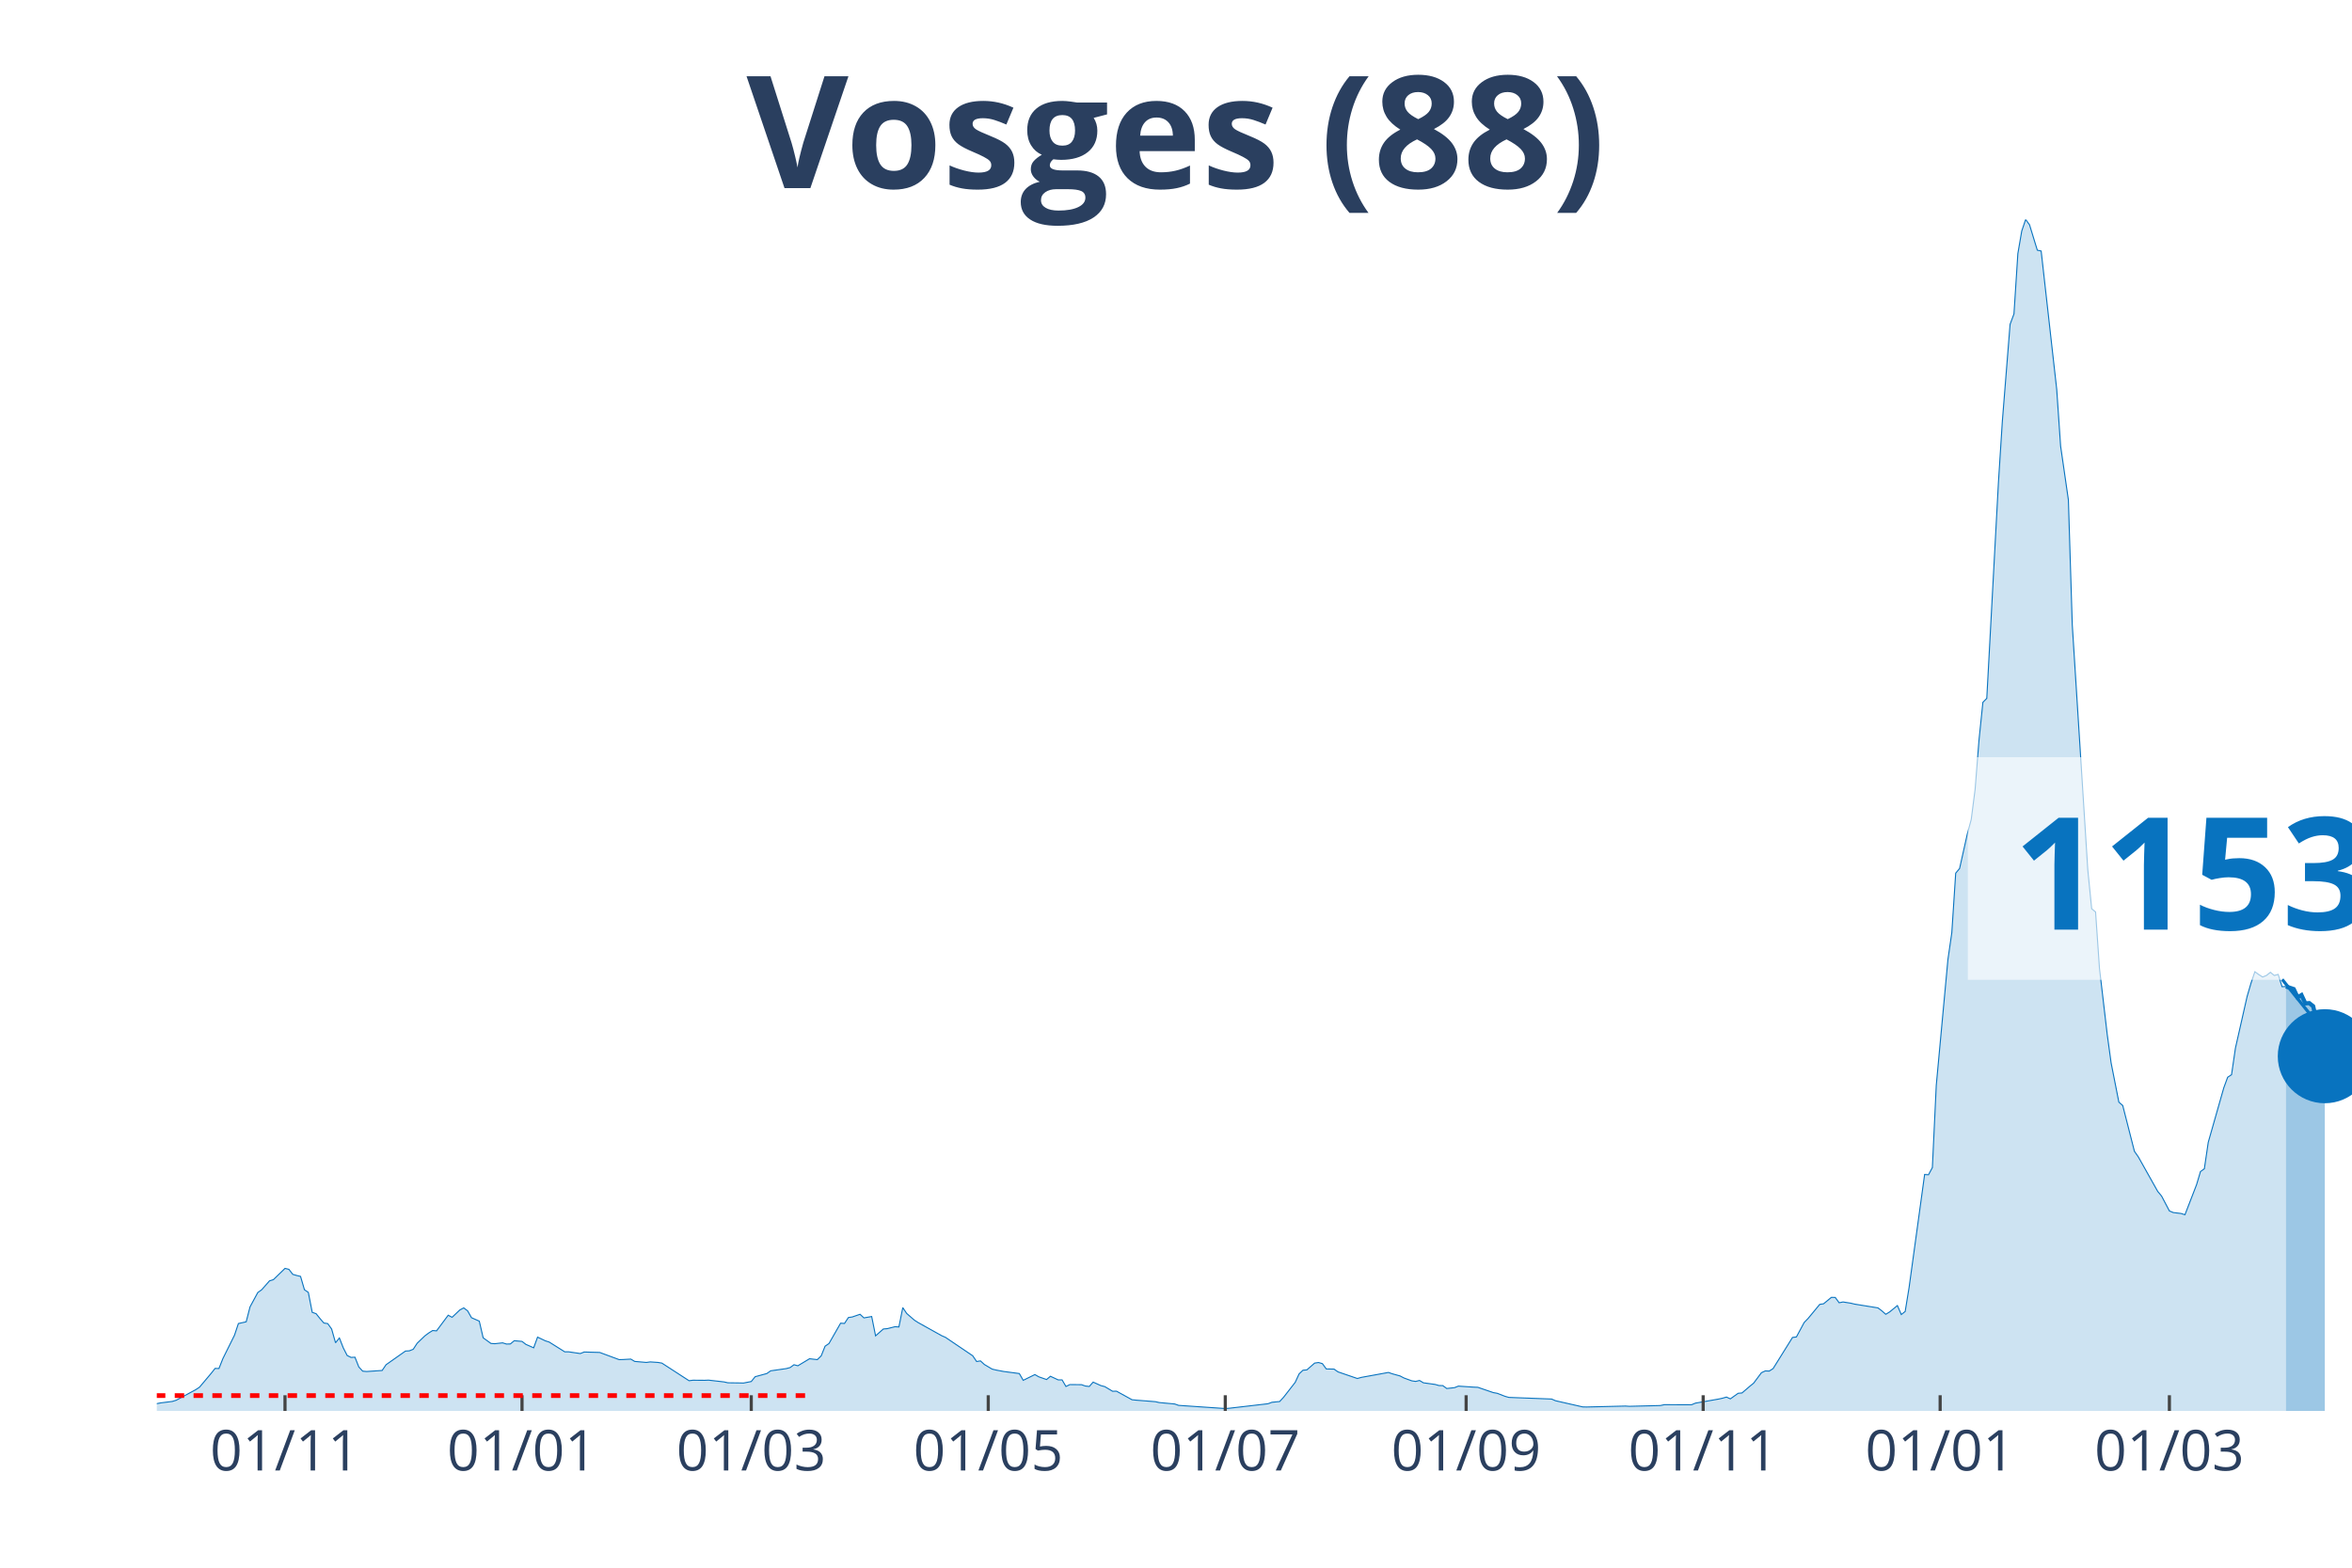
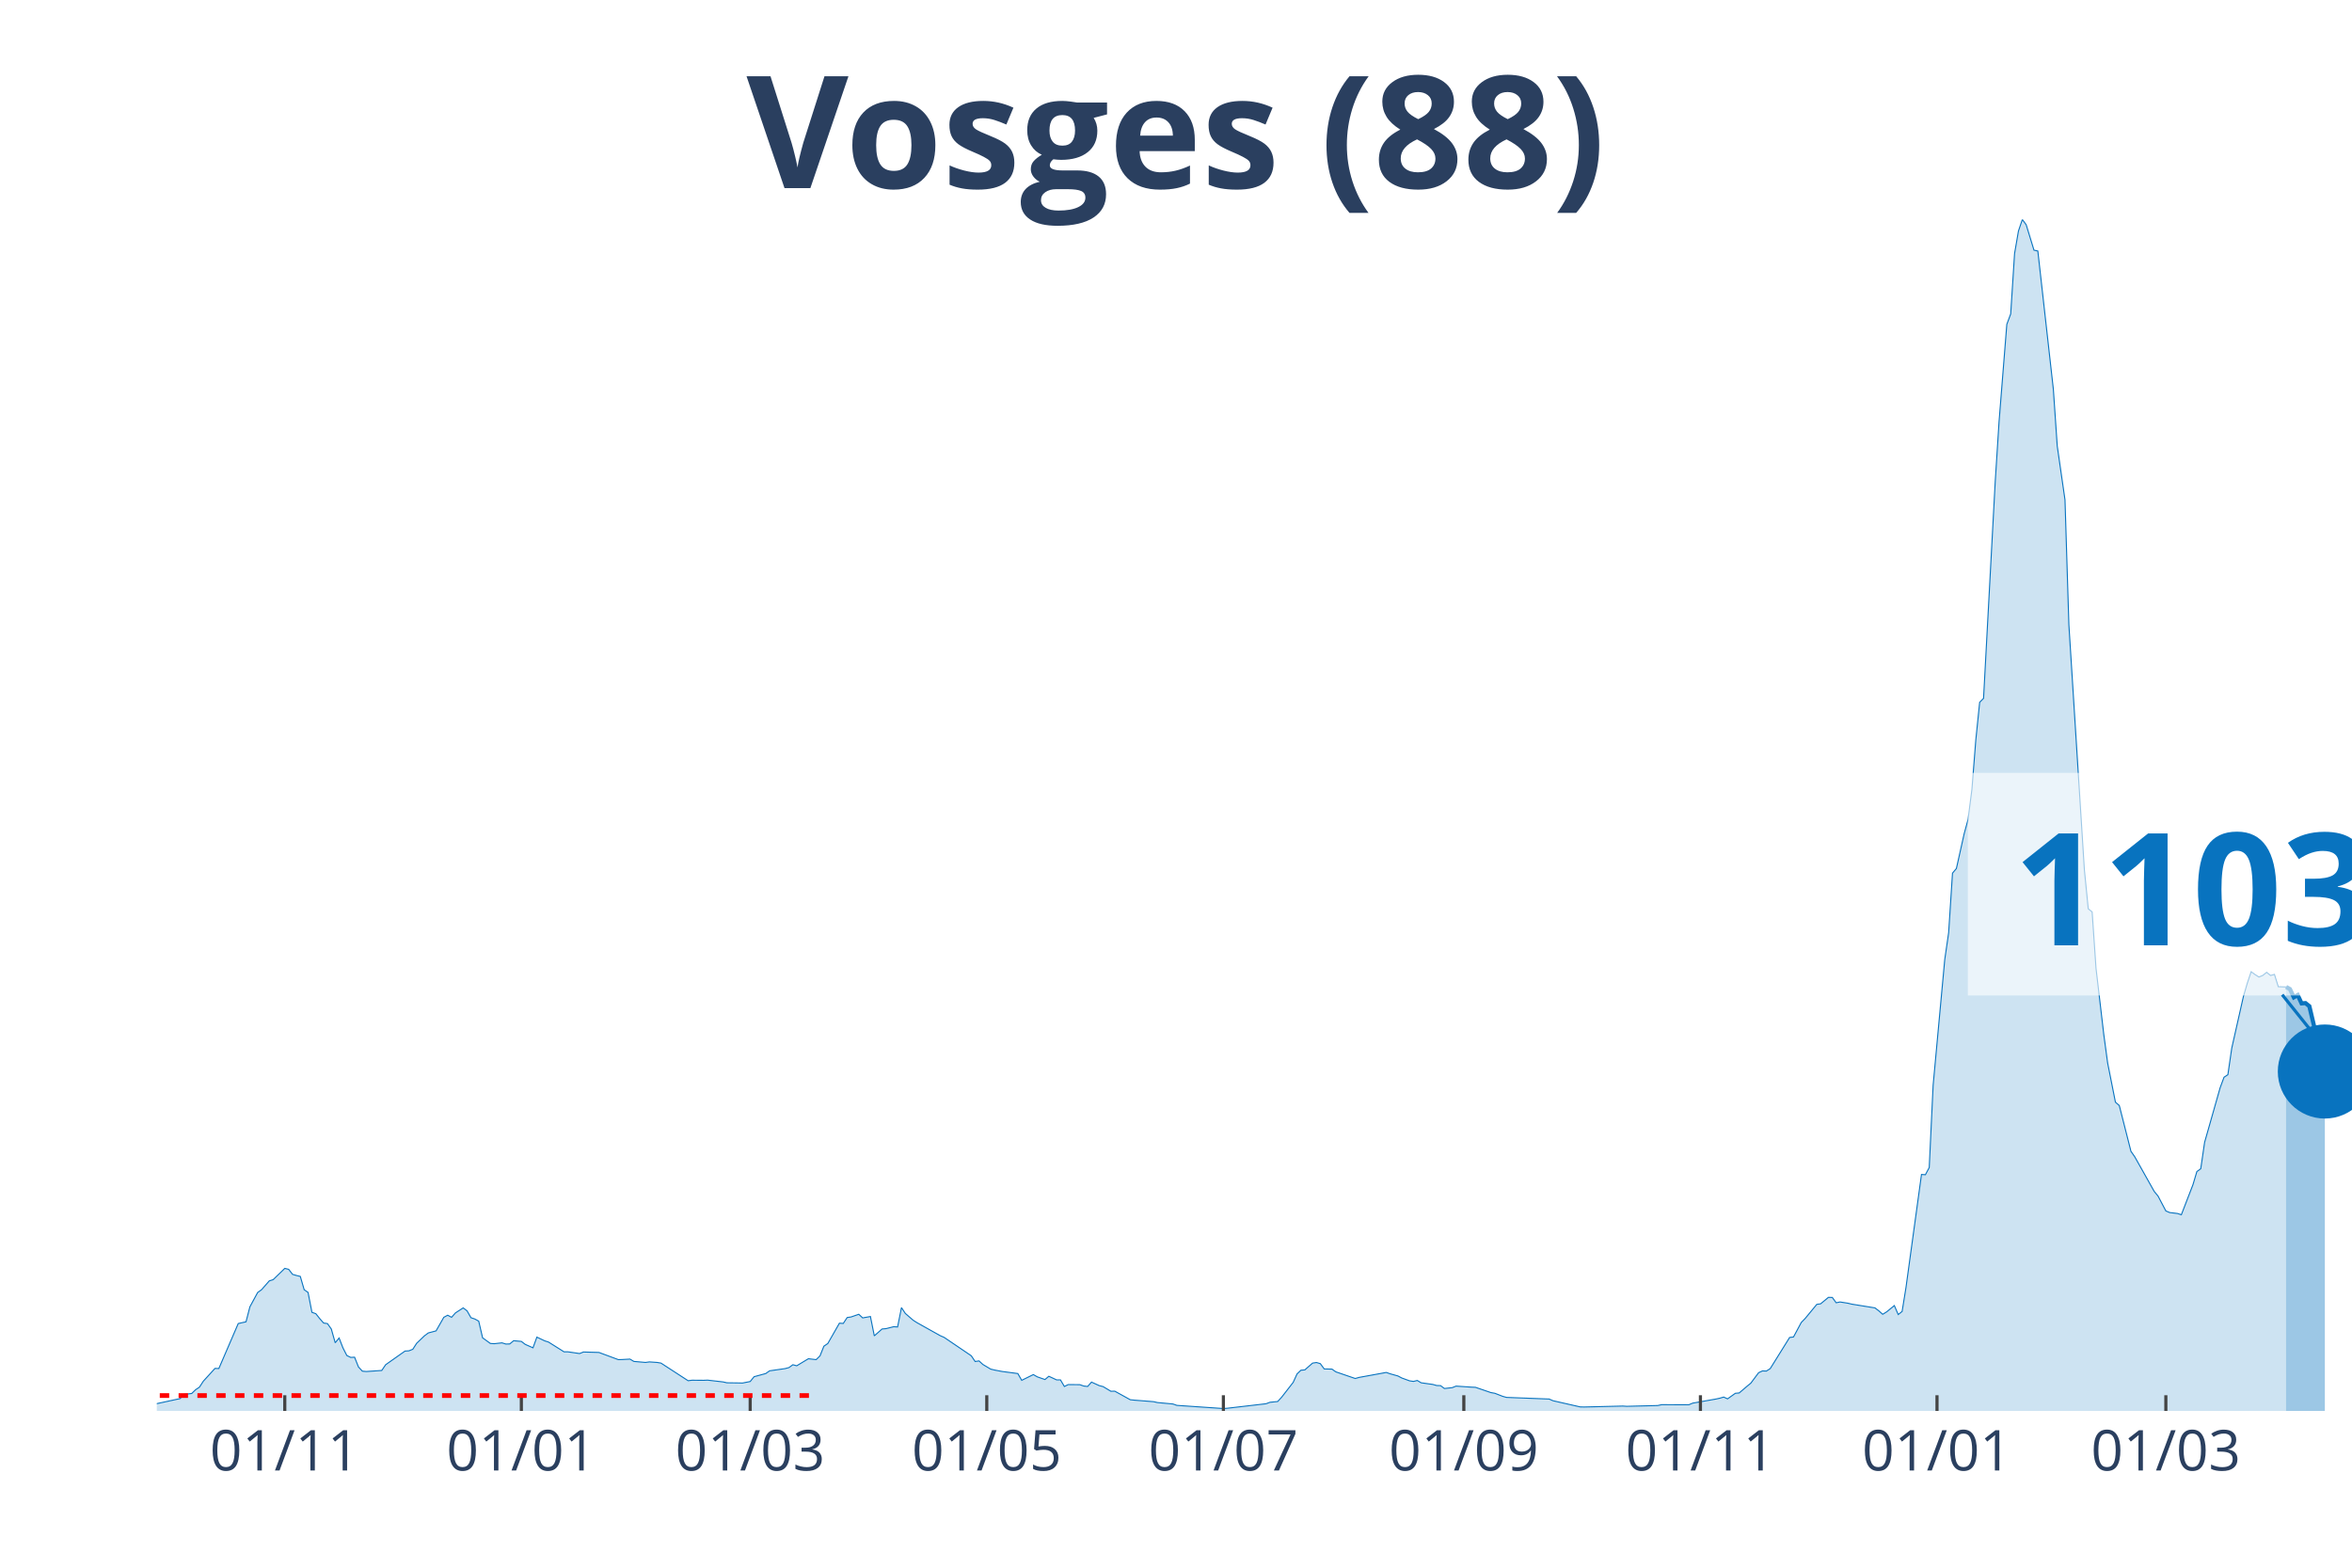
<svg xmlns="http://www.w3.org/2000/svg" class="main-svg" width="1125" height="750" style="" viewBox="0 0 750 500">
  <rect x="0" y="0" width="750" height="500" style="fill: rgb(0, 0, 0); fill-opacity: 0;" />
-   <defs id="defs-fd5625">
+   <defs id="defs-b2bda3">
    <g class="clips">
-       <clipPath id="clipfd5625xyplot" class="plotclip">
+       <clipPath id="clipb2bda3xyplot" class="plotclip">
        <rect width="700" height="380" />
      </clipPath>
-       <clipPath class="axesclip" id="clipfd5625x">
+       <clipPath class="axesclip" id="clipb2bda3x">
        <rect x="50" y="0" width="700" height="500" />
      </clipPath>
-       <clipPath class="axesclip" id="clipfd5625y">
+       <clipPath class="axesclip" id="clipb2bda3y">
        <rect x="0" y="70" width="750" height="380" />
      </clipPath>
-       <clipPath class="axesclip" id="clipfd5625xy">
+       <clipPath class="axesclip" id="clipb2bda3xy">
        <rect x="50" y="70" width="700" height="380" />
      </clipPath>
    </g>
    <g class="gradients" />
  </defs>
  <g class="bglayer">
    <rect class="bg" x="50" y="70" width="700" height="380" style="fill: rgb(0, 0, 0); fill-opacity: 0; stroke-width: 0;" />
  </g>
  <g class="layer-below">
    <g class="imagelayer" />
    <g class="shapelayer" />
  </g>
  <g class="cartesianlayer">
    <g class="subplot xy">
      <g class="layer-subplot">
        <g class="shapelayer" />
        <g class="imagelayer" />
      </g>
      <g class="gridlayer">
        <g class="x">
-           <path class="xgrid crisp" transform="translate(90.88,0)" d="M0,70v380" style="stroke: rgb(255, 255, 255); stroke-opacity: 1; stroke-width: 1px;" />
-           <path class="xgrid crisp" transform="translate(166.46,0)" d="M0,70v380" style="stroke: rgb(255, 255, 255); stroke-opacity: 1; stroke-width: 1px;" />
-           <path class="xgrid crisp" transform="translate(239.56,0)" d="M0,70v380" style="stroke: rgb(255, 255, 255); stroke-opacity: 1; stroke-width: 1px;" />
-           <path class="xgrid crisp" transform="translate(315.13,0)" d="M0,70v380" style="stroke: rgb(255, 255, 255); stroke-opacity: 1; stroke-width: 1px;" />
-           <path class="xgrid crisp" transform="translate(390.71,0)" d="M0,70v380" style="stroke: rgb(255, 255, 255); stroke-opacity: 1; stroke-width: 1px;" />
-           <path class="xgrid crisp" transform="translate(467.52,0)" d="M0,70v380" style="stroke: rgb(255, 255, 255); stroke-opacity: 1; stroke-width: 1px;" />
-           <path class="xgrid crisp" transform="translate(543.1,0)" d="M0,70v380" style="stroke: rgb(255, 255, 255); stroke-opacity: 1; stroke-width: 1px;" />
-           <path class="xgrid crisp" transform="translate(618.67,0)" d="M0,70v380" style="stroke: rgb(255, 255, 255); stroke-opacity: 1; stroke-width: 1px;" />
-           <path class="xgrid crisp" transform="translate(691.77,0)" d="M0,70v380" style="stroke: rgb(255, 255, 255); stroke-opacity: 1; stroke-width: 1px;" />
+           <path class="xgrid crisp" transform="translate(90.81,0)" d="M0,70v380" style="stroke: rgb(255, 255, 255); stroke-opacity: 1; stroke-width: 1px;" />
+           <path class="xgrid crisp" transform="translate(166.25,0)" d="M0,70v380" style="stroke: rgb(255, 255, 255); stroke-opacity: 1; stroke-width: 1px;" />
+           <path class="xgrid crisp" transform="translate(239.22,0)" d="M0,70v380" style="stroke: rgb(255, 255, 255); stroke-opacity: 1; stroke-width: 1px;" />
+           <path class="xgrid crisp" transform="translate(314.66,0)" d="M0,70v380" style="stroke: rgb(255, 255, 255); stroke-opacity: 1; stroke-width: 1px;" />
+           <path class="xgrid crisp" transform="translate(390.11,0)" d="M0,70v380" style="stroke: rgb(255, 255, 255); stroke-opacity: 1; stroke-width: 1px;" />
+           <path class="xgrid crisp" transform="translate(466.78,0)" d="M0,70v380" style="stroke: rgb(255, 255, 255); stroke-opacity: 1; stroke-width: 1px;" />
+           <path class="xgrid crisp" transform="translate(542.23,0)" d="M0,70v380" style="stroke: rgb(255, 255, 255); stroke-opacity: 1; stroke-width: 1px;" />
+           <path class="xgrid crisp" transform="translate(617.67,0)" d="M0,70v380" style="stroke: rgb(255, 255, 255); stroke-opacity: 1; stroke-width: 1px;" />
+           <path class="xgrid crisp" transform="translate(690.64,0)" d="M0,70v380" style="stroke: rgb(255, 255, 255); stroke-opacity: 1; stroke-width: 1px;" />
        </g>
        <g class="y" />
      </g>
      <g class="zerolinelayer" />
      <path class="xlines-below" />
      <path class="ylines-below" />
      <g class="overlines-below" />
      <g class="xaxislayer-below" />
      <g class="yaxislayer-below" />
      <g class="overaxes-below" />
-       <g class="plot" transform="translate(50, 70)" clip-path="url('#clipfd5625xyplot')">
+       <g class="plot" transform="translate(50, 70)" clip-path="url('#clipb2bda3xyplot')">
        <g class="scatterlayer mlayer">
-           <g class="trace scatter tracee50f9f" style="stroke-miterlimit: 2;">
+           <g class="trace scatter trace150be4" style="stroke-miterlimit: 2;">
            <g class="fills">
              <g>
-                 <path class="js-fill" d="M678.94,380L-168.5,380L-168.5,379.26L-133.81,379.65L-132.57,379.62L-99.12,379.24L-97.88,378.88L-92.92,377.95L-91.68,378.04L-86.73,378.69L-85.49,378.83L-49.56,378.88L-48.32,378.83L-18.58,377.98L-17.35,378.04L0,377.68L1.24,377.44L4.96,376.97L6.19,376.59L12.39,373.24L13.63,372.42L17.35,368L18.58,366.45L19.82,366.47L21.06,363.34L24.78,355.84L26.02,352.13L28.5,351.58L29.73,346.81L32.21,342.23L33.45,341.35L35.93,338.52L37.17,338.14L40.88,334.54L42.12,334.84L43.36,336.44L44.6,336.8L45.84,337.1L47.08,341.35L48.32,342.2L49.56,348.55L50.8,348.99L52.04,350.54L53.27,351.96L54.51,352.15L55.75,353.87L56.99,358.26L58.23,356.74L59.47,359.9L60.71,362.33L61.95,362.93L63.19,362.87L64.42,365.98L65.66,367.32L66.9,367.43L71.86,367.1L73.1,365.27L79.29,360.91L80.53,360.83L81.77,360.34L83.01,358.43L85.49,356.05L86.73,355.13L87.96,354.36L89.2,354.47L92.92,349.48L94.16,350.14L96.64,347.79L97.88,347.14L99.12,348.09L100.35,350.27L102.83,351.36L104.07,356.68L106.55,358.48L107.79,358.56L110.27,358.29L111.5,358.67L112.74,358.64L113.98,357.61L116.46,357.83L117.7,358.78L120.18,359.87L121.42,356.46L123.89,357.64L125.13,358.04L130.09,361.15L131.33,361.15L135.04,361.7L136.28,361.21L141.24,361.35L142.48,361.81L147.43,363.64L148.67,363.61L151.15,363.47L152.39,364.21L156.11,364.54L157.35,364.37L159.82,364.54L161.06,364.75L169.73,370.37L170.97,370.21L174.69,370.24L175.93,370.18L180.88,370.75L182.12,371.03L185.84,371.08L187.08,371.11L189.56,370.62L190.8,369.09L194.51,368.08L195.75,367.21L200.71,366.5L201.95,366.17L203.19,365.27L204.42,365.6L208.14,363.36L209.38,363.5L210.62,363.64L211.86,362.44L213.1,359.35L214.34,358.51L218.05,352.02L219.29,352.1L220.53,350.22L221.77,350.03L224.25,349.18L225.49,350.33L227.96,349.89L229.2,356.05L231.68,353.87L232.92,353.76L235.4,353.14L236.64,353.22L237.88,347.05L239.12,348.91L241.59,351.06L242.83,351.85L250.27,356L251.5,356.54L260.18,362.41L261.42,364.24L262.65,364.05L263.89,365.19L266.37,366.66L267.61,366.96L270.09,367.43L271.33,367.59L275.04,368.08L276.28,370.24L280,368.41L281.24,369.12L283.72,369.99L284.96,368.95L287.43,370.1L288.67,370.1L289.91,372.2L291.15,371.6L294.87,371.63L296.11,372.06L297.35,372.2L298.58,370.81L301.06,371.93L302.3,372.25L304.78,373.73L306.02,373.7L310.97,376.43L312.21,376.56L318.41,377.05L319.65,377.33L324.6,377.79L325.84,378.23L340.71,379.24L341.95,379.15L354.34,377.71L355.58,377.25L358.05,377L359.29,375.66L363.01,370.89L364.25,368.19L365.49,367.02L366.73,366.91L369.2,364.75L370.44,364.56L371.68,364.92L372.92,366.61L375.4,366.66L376.64,367.54L382.83,369.66L384.07,369.31L392.74,367.73L393.98,368.16L396.46,368.85L397.7,369.5L400.18,370.4L401.42,370.59L402.65,370.29L403.89,371.03L407.61,371.55L408.85,371.9L410.09,371.93L411.33,372.85L413.81,372.58L415.04,372.09L420,372.42L421.24,372.47L426.19,374.16L427.43,374.38L429.91,375.34L431.15,375.69L444.78,376.21L446.02,376.75L454.69,378.72L455.93,378.75L468.32,378.45L469.56,378.53L479.47,378.28L480.71,378.01L489.38,378.04L490.62,377.52L498.05,376.21L499.29,375.94L500.53,375.58L501.77,376.15L504.25,374.38L505.49,374.27L507.96,372.15L509.2,371.14L511.68,367.81L512.92,367.24L514.16,367.29L515.4,366.5L521.59,356.57L522.83,356.41L525.31,351.8L526.55,350.52L530.27,346.02L531.5,345.83L533.98,343.78L535.22,343.81L536.46,345.5L537.7,345.25L540.18,345.64L541.42,345.94L548.85,347.14L550.09,348.09L551.33,349.18L552.57,348.42L555.04,346.4L556.28,349.26L557.52,348.28L558.76,340.67L563.72,304.59L564.96,304.67L566.19,302.38L567.43,276.17L571.15,236.02L572.39,227.46L573.63,208.48L574.87,207L577.35,195.9L578.58,191.38L579.82,181.75L581.06,166.01L582.3,153.99L583.54,152.73L587.26,83.81L588.5,64.42L590.97,33.44L592.21,30.11L593.45,10.88L594.69,3.68L595.93,0L597.17,1.69L599.65,9.79L600.88,10.06L605.84,54.16L607.08,72.25L609.56,89.43L610.8,129.28L615.75,207.39L616.99,219.85L618.23,220.86L619.47,238.81L621.95,259.94L623.19,269.02L625.66,281.52L626.9,282.61L630.62,297.2L631.86,298.97L638.05,309.99L639.29,311.49L641.77,316.21L643.01,316.73L645.49,317.03L646.73,317.43L650.44,307.83L651.68,303.66L652.92,302.76L654.16,294.33L659.12,276.93L660.35,273.58L661.59,272.76L662.83,264.28L666.55,247.83L667.79,243.58L669.03,239.92L670.27,240.82L671.5,241.61L672.74,241.1L673.98,240.11L675.22,241.12L676.46,240.77L677.7,244.7L678.94,244.64" style="fill: rgb(8, 115, 191); fill-opacity: 0.2; stroke-width: 0;" />
+                 <path class="js-fill" d="M678.98,380L-168.2,380L-168.2,379.26L-133.57,379.65L-132.33,379.62L-98.94,379.24L-97.7,378.88L-92.76,377.95L-91.52,378.04L-86.57,378.69L-85.34,378.83L-49.47,378.88L-48.23,378.83L-18.55,377.98L-17.31,378.04L-1.24,377.85L0,377.68L7.42,376.07L8.66,374.74L11.13,374.44L12.37,373.24L13.6,372.42L14.84,370.51L18.55,366.45L19.79,366.47L25.97,352.13L27.21,351.85L28.45,351.58L29.68,346.81L32.16,342.23L33.39,341.35L35.87,338.52L37.1,338.14L40.81,334.54L42.05,334.84L43.29,336.44L44.52,336.8L45.76,337.1L47,341.35L48.23,342.2L49.47,348.55L50.71,348.99L51.94,350.54L53.18,351.96L54.42,352.15L55.65,353.87L56.89,358.26L58.13,356.74L59.36,359.9L60.6,362.33L61.84,362.93L63.07,362.87L64.31,365.98L65.55,367.32L66.78,367.43L71.73,367.1L72.97,365.27L79.15,360.91L80.39,360.83L81.63,360.34L82.86,358.43L85.34,356.05L86.57,355.13L89.05,354.47L90.28,352.32L91.52,350.14L92.76,349.48L93.99,350.14L95.23,348.74L97.7,347.14L98.94,348.09L100.18,350.27L101.41,350.68L102.65,351.36L103.89,356.68L106.36,358.48L107.6,358.56L110.07,358.29L111.31,358.67L112.54,358.64L113.78,357.61L116.25,357.83L117.49,358.78L119.96,359.87L121.2,356.46L123.67,357.64L124.91,358.04L129.86,361.15L131.1,361.15L134.81,361.7L136.04,361.21L140.99,361.35L142.23,361.81L147.17,363.64L148.41,363.61L150.88,363.47L152.12,364.21L155.83,364.54L157.07,364.37L159.54,364.54L160.78,364.75L169.43,370.37L170.67,370.21L174.38,370.24L175.62,370.18L180.57,370.75L181.8,371.03L185.51,371.08L186.75,371.11L189.22,370.62L190.46,369.09L194.17,368.08L195.41,367.21L200.35,366.5L201.59,366.17L202.83,365.27L204.06,365.6L207.77,363.36L209.01,363.5L210.25,363.64L211.48,362.44L212.72,359.35L213.96,358.51L217.67,352.02L218.9,352.1L220.14,350.22L221.38,350.03L223.85,349.18L225.09,350.33L227.56,349.89L228.8,356.05L231.27,353.87L232.51,353.76L234.98,353.14L236.22,353.22L237.46,347.05L238.69,348.91L241.17,351.06L242.4,351.85L249.82,356L251.06,356.54L259.72,362.41L260.95,364.24L262.19,364.05L263.43,365.19L265.9,366.66L267.14,366.96L269.61,367.43L270.85,367.59L274.56,368.08L275.8,370.24L279.51,368.41L280.74,369.12L283.22,369.99L284.45,368.95L286.93,370.1L288.16,370.1L289.4,372.2L290.64,371.6L294.35,371.63L295.58,372.06L296.82,372.2L298.06,370.81L300.53,371.93L301.77,372.25L304.24,373.73L305.48,373.7L310.42,376.43L311.66,376.56L317.84,377.05L319.08,377.33L324.03,377.79L325.27,378.23L340.11,379.24L341.34,379.15L353.71,377.71L354.95,377.25L357.42,377L358.66,375.66L362.37,370.89L363.6,368.19L364.84,367.02L366.08,366.91L368.55,364.75L369.79,364.56L371.02,364.92L372.26,366.61L374.73,366.66L375.97,367.54L382.16,369.66L383.39,369.31L392.05,367.73L393.29,368.16L395.76,368.85L397,369.5L399.47,370.4L400.71,370.59L401.94,370.29L403.18,371.03L406.89,371.55L408.13,371.9L409.36,371.93L410.6,372.85L413.07,372.58L414.31,372.09L419.26,372.42L420.49,372.47L425.44,374.16L426.68,374.38L429.15,375.34L430.39,375.69L443.99,376.21L445.23,376.75L453.89,378.72L455.12,378.75L467.49,378.45L468.73,378.53L478.62,378.28L479.86,378.01L488.52,378.04L489.75,377.52L497.17,376.21L498.41,375.94L499.65,375.58L500.88,376.15L503.36,374.38L504.59,374.27L507.07,372.15L508.3,371.14L510.78,367.81L512.01,367.24L513.25,367.29L514.49,366.5L520.67,356.57L521.91,356.41L524.38,351.8L525.62,350.52L529.33,346.02L530.57,345.83L533.04,343.78L534.28,343.81L535.51,345.5L536.75,345.25L539.22,345.64L540.46,345.94L547.88,347.14L549.12,348.09L550.35,349.18L551.59,348.42L554.06,346.4L555.3,349.26L556.54,348.28L557.77,340.67L562.72,304.59L563.96,304.67L565.19,302.38L566.43,276.17L570.14,236.02L571.38,227.46L572.61,208.48L573.85,207L576.33,195.9L577.56,191.38L578.8,181.75L580.04,166.01L581.27,153.99L582.51,152.73L586.22,83.81L587.46,64.42L589.93,33.44L591.17,30.11L592.4,10.88L593.64,3.68L594.88,0L596.11,1.69L598.59,9.79L599.82,10.06L604.77,54.16L606.01,72.25L608.48,89.43L609.72,129.28L614.66,207.39L615.9,219.85L617.14,220.86L618.37,238.81L620.85,259.94L622.08,269.02L624.56,281.52L625.8,282.61L629.51,297.2L630.74,298.97L636.93,309.99L638.16,311.49L640.64,316.21L641.87,316.73L644.35,317.03L645.58,317.43L649.29,307.83L650.53,303.66L651.77,302.76L653,294.33L657.95,276.93L659.19,273.58L660.42,272.76L661.66,264.28L665.37,247.83L666.61,243.58L667.84,239.92L669.08,240.82L670.32,241.61L671.55,241.1L672.79,240.11L674.03,241.12L675.27,240.77L676.5,244.7L678.98,244.78" style="fill: rgb(8, 115, 191); fill-opacity: 0.2; stroke-width: 0;" />
              </g>
            </g>
            <g class="errorbars" />
            <g class="lines">
-               <path class="js-line" d="M-168.5,379.26L-133.81,379.65L-132.57,379.62L-99.12,379.24L-97.88,378.88L-92.92,377.95L-91.68,378.04L-86.73,378.69L-85.49,378.83L-49.56,378.88L-48.32,378.83L-18.58,377.98L-17.35,378.04L0,377.68L1.24,377.44L4.96,376.97L6.19,376.59L12.39,373.24L13.63,372.42L17.35,368L18.58,366.45L19.82,366.47L21.06,363.34L24.78,355.84L26.02,352.13L28.5,351.58L29.73,346.81L32.21,342.23L33.45,341.35L35.93,338.52L37.17,338.14L40.88,334.54L42.12,334.84L43.36,336.44L44.6,336.8L45.84,337.1L47.08,341.35L48.32,342.2L49.56,348.55L50.8,348.99L52.04,350.54L53.27,351.96L54.51,352.15L55.75,353.87L56.99,358.26L58.23,356.74L59.47,359.9L60.71,362.33L61.95,362.93L63.19,362.87L64.42,365.98L65.66,367.32L66.9,367.43L71.86,367.1L73.1,365.27L79.29,360.91L80.53,360.83L81.77,360.34L83.01,358.43L85.49,356.05L86.73,355.13L87.96,354.36L89.2,354.47L92.92,349.48L94.16,350.14L96.64,347.79L97.88,347.14L99.12,348.09L100.35,350.27L102.83,351.36L104.07,356.68L106.55,358.48L107.79,358.56L110.27,358.29L111.5,358.67L112.74,358.64L113.98,357.61L116.46,357.83L117.7,358.78L120.18,359.87L121.42,356.46L123.89,357.64L125.13,358.04L130.09,361.15L131.33,361.15L135.04,361.7L136.28,361.21L141.24,361.35L142.48,361.81L147.43,363.64L148.67,363.61L151.15,363.47L152.39,364.21L156.11,364.54L157.35,364.37L159.82,364.54L161.06,364.75L169.73,370.37L170.97,370.21L174.69,370.24L175.93,370.18L180.88,370.75L182.12,371.03L185.84,371.08L187.08,371.11L189.56,370.62L190.8,369.09L194.51,368.08L195.75,367.21L200.71,366.5L201.95,366.17L203.19,365.27L204.42,365.6L208.14,363.36L209.38,363.5L210.62,363.64L211.86,362.44L213.1,359.35L214.34,358.51L218.05,352.02L219.29,352.1L220.53,350.22L221.77,350.03L224.25,349.18L225.49,350.33L227.96,349.89L229.2,356.05L231.68,353.87L232.92,353.76L235.4,353.14L236.64,353.22L237.88,347.05L239.12,348.91L241.59,351.06L242.83,351.85L250.27,356L251.5,356.54L260.18,362.41L261.42,364.24L262.65,364.05L263.89,365.19L266.37,366.66L267.61,366.96L270.09,367.43L271.33,367.59L275.04,368.08L276.28,370.24L280,368.41L281.24,369.12L283.72,369.99L284.96,368.95L287.43,370.1L288.67,370.1L289.91,372.2L291.15,371.6L294.87,371.63L296.11,372.06L297.35,372.2L298.58,370.81L301.06,371.93L302.3,372.25L304.78,373.73L306.02,373.7L310.97,376.43L312.21,376.56L318.41,377.05L319.65,377.33L324.6,377.79L325.84,378.23L340.71,379.24L341.95,379.15L354.34,377.71L355.58,377.25L358.05,377L359.29,375.66L363.01,370.89L364.25,368.19L365.49,367.02L366.73,366.91L369.2,364.75L370.44,364.56L371.68,364.92L372.92,366.61L375.4,366.66L376.64,367.54L382.83,369.66L384.07,369.31L392.74,367.73L393.98,368.16L396.46,368.85L397.7,369.5L400.18,370.4L401.42,370.59L402.65,370.29L403.89,371.03L407.61,371.55L408.85,371.9L410.09,371.93L411.33,372.85L413.81,372.58L415.04,372.09L420,372.42L421.24,372.47L426.19,374.16L427.43,374.38L429.91,375.34L431.15,375.69L444.78,376.21L446.02,376.75L454.69,378.72L455.93,378.75L468.32,378.45L469.56,378.53L479.47,378.28L480.71,378.01L489.38,378.04L490.62,377.52L498.05,376.21L499.29,375.94L500.53,375.58L501.77,376.15L504.25,374.38L505.49,374.27L507.96,372.15L509.2,371.14L511.68,367.81L512.92,367.24L514.16,367.29L515.4,366.5L521.59,356.57L522.83,356.41L525.31,351.8L526.55,350.52L530.27,346.02L531.5,345.83L533.98,343.78L535.22,343.81L536.46,345.5L537.7,345.25L540.18,345.64L541.42,345.94L548.85,347.14L550.09,348.09L551.33,349.18L552.57,348.42L555.04,346.4L556.28,349.26L557.52,348.28L558.76,340.67L563.72,304.59L564.96,304.67L566.19,302.38L567.43,276.17L571.15,236.02L572.39,227.46L573.63,208.48L574.87,207L577.35,195.9L578.58,191.38L579.82,181.75L581.06,166.01L582.3,153.99L583.54,152.73L587.26,83.81L588.5,64.42L590.97,33.44L592.21,30.11L593.45,10.88L594.69,3.68L595.93,0L597.17,1.69L599.65,9.79L600.88,10.06L605.84,54.16L607.08,72.25L609.56,89.43L610.8,129.28L615.75,207.39L616.99,219.85L618.23,220.86L619.47,238.81L621.95,259.94L623.19,269.02L625.66,281.52L626.9,282.61L630.62,297.2L631.86,298.97L638.05,309.99L639.29,311.49L641.77,316.21L643.01,316.73L645.49,317.03L646.73,317.43L650.44,307.83L651.68,303.66L652.92,302.76L654.16,294.33L659.12,276.93L660.35,273.58L661.59,272.76L662.83,264.28L666.55,247.83L667.79,243.58L669.03,239.92L670.27,240.82L671.5,241.61L672.74,241.1L673.98,240.11L675.22,241.12L676.46,240.77L677.7,244.7L678.94,244.64" style="vector-effect: non-scaling-stroke; fill: none; stroke: rgb(8, 115, 191); stroke-opacity: 1; stroke-width: 0.5px; opacity: 1;" />
+               <path class="js-line" d="M-168.2,379.26L-133.57,379.65L-132.33,379.62L-98.94,379.24L-97.7,378.88L-92.76,377.95L-91.52,378.04L-86.57,378.69L-85.34,378.83L-49.47,378.88L-48.23,378.83L-18.55,377.98L-17.31,378.04L-1.24,377.85L0,377.68L7.42,376.07L8.66,374.74L11.13,374.44L12.37,373.24L13.6,372.42L14.84,370.51L18.55,366.45L19.79,366.47L25.97,352.13L27.21,351.85L28.45,351.58L29.68,346.81L32.16,342.23L33.39,341.35L35.87,338.52L37.1,338.14L40.81,334.54L42.05,334.84L43.29,336.44L44.52,336.8L45.76,337.1L47,341.35L48.23,342.2L49.47,348.55L50.71,348.99L51.94,350.54L53.18,351.96L54.42,352.15L55.65,353.87L56.89,358.26L58.13,356.74L59.36,359.9L60.6,362.33L61.84,362.93L63.07,362.87L64.31,365.98L65.55,367.32L66.78,367.43L71.73,367.1L72.97,365.27L79.15,360.91L80.39,360.83L81.63,360.34L82.86,358.43L85.34,356.05L86.57,355.13L89.05,354.47L90.28,352.32L91.52,350.14L92.76,349.48L93.99,350.14L95.23,348.74L97.7,347.14L98.94,348.09L100.18,350.27L101.41,350.68L102.65,351.36L103.89,356.68L106.36,358.48L107.6,358.56L110.07,358.29L111.31,358.67L112.54,358.64L113.78,357.61L116.25,357.83L117.49,358.78L119.96,359.87L121.2,356.46L123.67,357.64L124.91,358.04L129.86,361.15L131.1,361.15L134.81,361.7L136.04,361.21L140.99,361.35L142.23,361.81L147.17,363.64L148.41,363.61L150.88,363.47L152.12,364.21L155.83,364.54L157.07,364.37L159.54,364.54L160.78,364.75L169.43,370.37L170.67,370.21L174.38,370.24L175.62,370.18L180.57,370.75L181.8,371.03L185.51,371.08L186.75,371.11L189.22,370.62L190.46,369.09L194.17,368.08L195.41,367.21L200.35,366.5L201.59,366.17L202.83,365.27L204.06,365.6L207.77,363.36L209.01,363.5L210.25,363.64L211.48,362.44L212.72,359.35L213.96,358.51L217.67,352.02L218.9,352.1L220.14,350.22L221.38,350.03L223.85,349.18L225.09,350.33L227.56,349.89L228.8,356.05L231.27,353.87L232.51,353.76L234.98,353.14L236.22,353.22L237.46,347.05L238.69,348.91L241.17,351.06L242.4,351.85L249.82,356L251.06,356.54L259.72,362.41L260.95,364.24L262.19,364.05L263.43,365.19L265.9,366.66L267.14,366.96L269.61,367.43L270.85,367.59L274.56,368.08L275.8,370.24L279.51,368.41L280.74,369.12L283.22,369.99L284.45,368.95L286.93,370.1L288.16,370.1L289.4,372.2L290.64,371.6L294.35,371.63L295.58,372.06L296.82,372.2L298.06,370.81L300.53,371.93L301.77,372.25L304.24,373.73L305.48,373.7L310.42,376.43L311.66,376.56L317.84,377.05L319.08,377.33L324.03,377.79L325.27,378.23L340.11,379.24L341.34,379.15L353.71,377.71L354.95,377.25L357.42,377L358.66,375.66L362.37,370.89L363.6,368.19L364.84,367.02L366.08,366.91L368.55,364.75L369.79,364.56L371.02,364.92L372.26,366.61L374.73,366.66L375.97,367.54L382.16,369.66L383.39,369.31L392.05,367.73L393.29,368.16L395.76,368.85L397,369.5L399.47,370.4L400.71,370.59L401.94,370.29L403.18,371.03L406.89,371.55L408.13,371.9L409.36,371.93L410.6,372.85L413.07,372.58L414.31,372.09L419.26,372.42L420.49,372.47L425.44,374.16L426.68,374.38L429.15,375.34L430.39,375.69L443.99,376.21L445.23,376.75L453.89,378.72L455.12,378.75L467.49,378.45L468.73,378.53L478.62,378.28L479.86,378.01L488.52,378.04L489.75,377.52L497.17,376.21L498.41,375.94L499.65,375.58L500.88,376.15L503.36,374.38L504.59,374.27L507.07,372.15L508.3,371.14L510.78,367.81L512.01,367.24L513.25,367.29L514.49,366.5L520.67,356.57L521.91,356.41L524.38,351.8L525.62,350.52L529.33,346.02L530.57,345.83L533.04,343.78L534.28,343.81L535.51,345.5L536.75,345.25L539.22,345.64L540.46,345.94L547.88,347.14L549.12,348.09L550.35,349.18L551.59,348.42L554.06,346.4L555.3,349.26L556.54,348.28L557.77,340.67L562.72,304.59L563.96,304.67L565.19,302.38L566.43,276.17L570.14,236.02L571.38,227.46L572.61,208.48L573.85,207L576.33,195.9L577.56,191.38L578.8,181.75L580.04,166.01L581.27,153.99L582.51,152.73L586.22,83.81L587.46,64.42L589.93,33.44L591.17,30.11L592.4,10.88L593.64,3.68L594.88,0L596.11,1.69L598.59,9.79L599.82,10.06L604.77,54.16L606.01,72.25L608.48,89.43L609.72,129.28L614.66,207.39L615.9,219.85L617.14,220.86L618.37,238.81L620.85,259.94L622.08,269.02L624.56,281.52L625.8,282.61L629.51,297.2L630.74,298.97L636.93,309.99L638.16,311.49L640.64,316.21L641.87,316.73L644.35,317.03L645.58,317.43L649.29,307.83L650.53,303.66L651.77,302.76L653,294.33L657.95,276.93L659.19,273.58L660.42,272.76L661.66,264.28L665.37,247.83L666.61,243.58L667.84,239.92L669.08,240.82L670.32,241.61L671.55,241.1L672.79,240.11L674.03,241.12L675.27,240.77L676.5,244.7L678.98,244.78" style="vector-effect: non-scaling-stroke; fill: none; stroke: rgb(8, 115, 191); stroke-opacity: 1; stroke-width: 0.5px; opacity: 1;" />
            </g>
            <g class="points" />
            <g class="text" />
          </g>
-           <g class="trace scatter tracef7cfb9" style="stroke-miterlimit: 2;">
+           <g class="trace scatter trace70e841" style="stroke-miterlimit: 2;">
            <g class="fills">
              <g>
-                 <path class="js-fill" d="M691.33,380L678.94,380L678.94,244.64L681.42,245.46L682.65,248.08L683.89,247.37L685.13,250.02L686.37,249.93L687.61,250.92L691.33,266.87" style="fill: rgb(8, 115, 191); fill-opacity: 0.4; stroke-width: 0;" />
+                 <path class="js-fill" d="M691.34,380L678.98,380L678.98,244.78L680.21,245.46L681.45,248.08L682.69,247.37L683.92,250.02L685.16,249.93L686.4,250.92L691.34,271.75" style="fill: rgb(8, 115, 191); fill-opacity: 0.4; stroke-width: 0;" />
              </g>
            </g>
            <g class="errorbars" />
            <g class="lines">
-               <path class="js-line" d="M678.94,244.64L681.42,245.46L682.65,248.08L683.89,247.37L685.13,250.02L686.37,249.93L687.61,250.92L691.33,266.87" style="vector-effect: non-scaling-stroke; fill: none; stroke: rgb(8, 115, 191); stroke-opacity: 1; stroke-width: 2px; opacity: 1;" />
+               <path class="js-line" d="M678.98,244.78L680.21,245.46L681.45,248.08L682.69,247.37L683.92,250.02L685.16,249.93L686.4,250.92L691.34,271.75" style="vector-effect: non-scaling-stroke; fill: none; stroke: rgb(8, 115, 191); stroke-opacity: 1; stroke-width: 2px; opacity: 1;" />
            </g>
            <g class="points" />
            <g class="text" />
          </g>
-           <g class="trace scatter trace2f6ae2" style="stroke-miterlimit: 2; opacity: 1;">
+           <g class="trace scatter trace2816c6" style="stroke-miterlimit: 2; opacity: 1;">
            <g class="fills" />
            <g class="errorbars" />
            <g class="lines" />
            <g class="points">
-               <path class="point" transform="translate(691.33,266.87)" d="M15,0A15,15 0 1,1 0,-15A15,15 0 0,1 15,0Z" style="opacity: 1; stroke-width: 0px; fill: rgb(8, 115, 191); fill-opacity: 1;" />
+               <path class="point" transform="translate(691.34,271.75)" d="M15,0A15,15 0 1,1 0,-15A15,15 0 0,1 15,0Z" style="opacity: 1; stroke-width: 0px; fill: rgb(8, 115, 191); fill-opacity: 1;" />
            </g>
            <g class="text" />
          </g>
        </g>
      </g>
      <g class="overplot" />
      <path class="xlines-above crisp" style="fill: none; stroke-width: 1px; stroke: rgb(0, 0, 0); stroke-opacity: 0;" d="" />
      <path class="ylines-above crisp" style="fill: none;" d="M0,0" />
      <g class="overlines-above" />
      <g class="xaxislayer-above">
-         <path class="xtick ticks crisp" d="M0,450v-5" transform="translate(90.88,0)" style="stroke: rgb(68, 68, 68); stroke-opacity: 1; stroke-width: 1px;" />
-         <path class="xtick ticks crisp" d="M0,450v-5" transform="translate(166.46,0)" style="stroke: rgb(68, 68, 68); stroke-opacity: 1; stroke-width: 1px;" />
-         <path class="xtick ticks crisp" d="M0,450v-5" transform="translate(239.56,0)" style="stroke: rgb(68, 68, 68); stroke-opacity: 1; stroke-width: 1px;" />
-         <path class="xtick ticks crisp" d="M0,450v-5" transform="translate(315.13,0)" style="stroke: rgb(68, 68, 68); stroke-opacity: 1; stroke-width: 1px;" />
-         <path class="xtick ticks crisp" d="M0,450v-5" transform="translate(390.71,0)" style="stroke: rgb(68, 68, 68); stroke-opacity: 1; stroke-width: 1px;" />
-         <path class="xtick ticks crisp" d="M0,450v-5" transform="translate(467.52,0)" style="stroke: rgb(68, 68, 68); stroke-opacity: 1; stroke-width: 1px;" />
-         <path class="xtick ticks crisp" d="M0,450v-5" transform="translate(543.1,0)" style="stroke: rgb(68, 68, 68); stroke-opacity: 1; stroke-width: 1px;" />
-         <path class="xtick ticks crisp" d="M0,450v-5" transform="translate(618.67,0)" style="stroke: rgb(68, 68, 68); stroke-opacity: 1; stroke-width: 1px;" />
-         <path class="xtick ticks crisp" d="M0,450v-5" transform="translate(691.77,0)" style="stroke: rgb(68, 68, 68); stroke-opacity: 1; stroke-width: 1px;" />
+         <path class="xtick ticks crisp" d="M0,450v-5" transform="translate(90.81,0)" style="stroke: rgb(68, 68, 68); stroke-opacity: 1; stroke-width: 1px;" />
+         <path class="xtick ticks crisp" d="M0,450v-5" transform="translate(166.25,0)" style="stroke: rgb(68, 68, 68); stroke-opacity: 1; stroke-width: 1px;" />
+         <path class="xtick ticks crisp" d="M0,450v-5" transform="translate(239.22,0)" style="stroke: rgb(68, 68, 68); stroke-opacity: 1; stroke-width: 1px;" />
+         <path class="xtick ticks crisp" d="M0,450v-5" transform="translate(314.66,0)" style="stroke: rgb(68, 68, 68); stroke-opacity: 1; stroke-width: 1px;" />
+         <path class="xtick ticks crisp" d="M0,450v-5" transform="translate(390.11,0)" style="stroke: rgb(68, 68, 68); stroke-opacity: 1; stroke-width: 1px;" />
+         <path class="xtick ticks crisp" d="M0,450v-5" transform="translate(466.78,0)" style="stroke: rgb(68, 68, 68); stroke-opacity: 1; stroke-width: 1px;" />
+         <path class="xtick ticks crisp" d="M0,450v-5" transform="translate(542.23,0)" style="stroke: rgb(68, 68, 68); stroke-opacity: 1; stroke-width: 1px;" />
+         <path class="xtick ticks crisp" d="M0,450v-5" transform="translate(617.67,0)" style="stroke: rgb(68, 68, 68); stroke-opacity: 1; stroke-width: 1px;" />
+         <path class="xtick ticks crisp" d="M0,450v-5" transform="translate(690.64,0)" style="stroke: rgb(68, 68, 68); stroke-opacity: 1; stroke-width: 1px;" />
        <g class="xtick">
-           <text text-anchor="middle" x="0" y="469" transform="translate(90.88,0)" style="font-family: 'Open Sans', verdana, arial, sans-serif; font-size: 18px; fill: rgb(42, 63, 95); fill-opacity: 1; white-space: pre;">01/11</text>
+           <text text-anchor="middle" x="0" y="469" transform="translate(90.81,0)" style="font-family: 'Open Sans', verdana, arial, sans-serif; font-size: 18px; fill: rgb(42, 63, 95); fill-opacity: 1; white-space: pre;">01/11</text>
        </g>
        <g class="xtick">
-           <text text-anchor="middle" x="0" y="469" transform="translate(166.46,0)" style="font-family: 'Open Sans', verdana, arial, sans-serif; font-size: 18px; fill: rgb(42, 63, 95); fill-opacity: 1; white-space: pre;">01/01</text>
+           <text text-anchor="middle" x="0" y="469" transform="translate(166.25,0)" style="font-family: 'Open Sans', verdana, arial, sans-serif; font-size: 18px; fill: rgb(42, 63, 95); fill-opacity: 1; white-space: pre;">01/01</text>
        </g>
        <g class="xtick">
-           <text text-anchor="middle" x="0" y="469" transform="translate(239.56,0)" style="font-family: 'Open Sans', verdana, arial, sans-serif; font-size: 18px; fill: rgb(42, 63, 95); fill-opacity: 1; white-space: pre;">01/03</text>
+           <text text-anchor="middle" x="0" y="469" transform="translate(239.22,0)" style="font-family: 'Open Sans', verdana, arial, sans-serif; font-size: 18px; fill: rgb(42, 63, 95); fill-opacity: 1; white-space: pre;">01/03</text>
        </g>
        <g class="xtick">
-           <text text-anchor="middle" x="0" y="469" transform="translate(315.13,0)" style="font-family: 'Open Sans', verdana, arial, sans-serif; font-size: 18px; fill: rgb(42, 63, 95); fill-opacity: 1; white-space: pre;">01/05</text>
+           <text text-anchor="middle" x="0" y="469" transform="translate(314.66,0)" style="font-family: 'Open Sans', verdana, arial, sans-serif; font-size: 18px; fill: rgb(42, 63, 95); fill-opacity: 1; white-space: pre;">01/05</text>
        </g>
        <g class="xtick">
-           <text text-anchor="middle" x="0" y="469" transform="translate(390.71,0)" style="font-family: 'Open Sans', verdana, arial, sans-serif; font-size: 18px; fill: rgb(42, 63, 95); fill-opacity: 1; white-space: pre;">01/07</text>
+           <text text-anchor="middle" x="0" y="469" transform="translate(390.11,0)" style="font-family: 'Open Sans', verdana, arial, sans-serif; font-size: 18px; fill: rgb(42, 63, 95); fill-opacity: 1; white-space: pre;">01/07</text>
        </g>
        <g class="xtick">
-           <text text-anchor="middle" x="0" y="469" transform="translate(467.52,0)" style="font-family: 'Open Sans', verdana, arial, sans-serif; font-size: 18px; fill: rgb(42, 63, 95); fill-opacity: 1; white-space: pre;">01/09</text>
+           <text text-anchor="middle" x="0" y="469" transform="translate(466.78,0)" style="font-family: 'Open Sans', verdana, arial, sans-serif; font-size: 18px; fill: rgb(42, 63, 95); fill-opacity: 1; white-space: pre;">01/09</text>
        </g>
        <g class="xtick">
-           <text text-anchor="middle" x="0" y="469" transform="translate(543.1,0)" style="font-family: 'Open Sans', verdana, arial, sans-serif; font-size: 18px; fill: rgb(42, 63, 95); fill-opacity: 1; white-space: pre;">01/11</text>
+           <text text-anchor="middle" x="0" y="469" transform="translate(542.23,0)" style="font-family: 'Open Sans', verdana, arial, sans-serif; font-size: 18px; fill: rgb(42, 63, 95); fill-opacity: 1; white-space: pre;">01/11</text>
        </g>
        <g class="xtick">
-           <text text-anchor="middle" x="0" y="469" transform="translate(618.67,0)" style="font-family: 'Open Sans', verdana, arial, sans-serif; font-size: 18px; fill: rgb(42, 63, 95); fill-opacity: 1; white-space: pre;">01/01</text>
+           <text text-anchor="middle" x="0" y="469" transform="translate(617.67,0)" style="font-family: 'Open Sans', verdana, arial, sans-serif; font-size: 18px; fill: rgb(42, 63, 95); fill-opacity: 1; white-space: pre;">01/01</text>
        </g>
        <g class="xtick">
-           <text text-anchor="middle" x="0" y="469" transform="translate(691.77,0)" style="font-family: 'Open Sans', verdana, arial, sans-serif; font-size: 18px; fill: rgb(42, 63, 95); fill-opacity: 1; white-space: pre;">01/03</text>
+           <text text-anchor="middle" x="0" y="469" transform="translate(690.64,0)" style="font-family: 'Open Sans', verdana, arial, sans-serif; font-size: 18px; fill: rgb(42, 63, 95); fill-opacity: 1; white-space: pre;">01/03</text>
        </g>
      </g>
      <g class="yaxislayer-above" />
      <g class="overaxes-above" />
    </g>
  </g>
  <g class="polarlayer" />
  <g class="ternarylayer" />
  <g class="geolayer" />
  <g class="funnelarealayer" />
  <g class="pielayer" />
  <g class="treemaplayer" />
  <g class="sunburstlayer" />
  <g class="glimages" />
-   <defs id="topdefs-fd5625">
+   <defs id="topdefs-b2bda3">
    <g class="clips" />
  </defs>
  <g class="layer-above">
    <g class="imagelayer" />
    <g class="shapelayer">
-       <path data-index="0" fill-rule="evenodd" d="M-646.28,445.1L259.38,445.1" clip-path="url('#clipfd5625xy')" style="opacity: 1; stroke: rgb(255, 0, 0); stroke-opacity: 1; fill: rgb(0, 0, 0); fill-opacity: 0; stroke-dasharray: 3px, 3px; stroke-width: 1.5px;" />
+       <path data-index="0" fill-rule="evenodd" d="M-645.05,445.1L259.01,445.1" clip-path="url('#clipb2bda3xy')" style="opacity: 1; stroke: rgb(255, 0, 0); stroke-opacity: 1; fill: rgb(0, 0, 0); fill-opacity: 0; stroke-dasharray: 3px, 3px; stroke-width: 1.5px;" />
    </g>
  </g>
  <g class="infolayer">
    <g class="g-gtitle">
      <text class="gtitle" x="375" y="25" text-anchor="middle" dy="0.7em" style="font-family: 'Open Sans', verdana, arial, sans-serif; font-size: 50px; fill: rgb(42, 63, 95); opacity: 1; font-weight: normal; white-space: pre;">
        <tspan style="font-weight:bold">Vosges (88)</tspan>
      </text>
    </g>
    <g class="g-xtitle" />
    <g class="annotation" data-index="0" style="opacity: 1;">
-       <g class="annotation-text-g" transform="rotate(0,699.33,276.87)">
-         <g class="cursor-pointer" transform="translate(627, 241)">
+       <g class="annotation-text-g" transform="rotate(0,699.34,281.75)">
+         <g class="cursor-pointer" transform="translate(627, 246)">
          <rect class="bg" x="0.5" y="0.5" width="143" height="71" style="stroke-width: 1px; stroke: rgb(0, 0, 0); stroke-opacity: 0; fill: rgb(255, 255, 255); fill-opacity: 0.6;" />
          <text class="annotation-text" text-anchor="middle" x="72.078" y="55.5" style="font-family: 'Open Sans', verdana, arial, sans-serif; font-size: 50px; fill: rgb(8, 115, 191); fill-opacity: 1; white-space: pre;">
-             <tspan style="font-weight:bold">1153 </tspan>
+             <tspan style="font-weight:bold">1103 </tspan>
          </text>
        </g>
      </g>
      <g class="annotation-arrow-g" style="opacity: 1;">
-         <path d="M727.73,312.37L739.33,326.87" style="stroke-width: 1px; stroke: rgb(8, 115, 191); stroke-opacity: 1; stroke-dasharray: 0px, 0px, 18.569px, 18.569px;" />
+         <path d="M727.74,317.25L739.34,331.75" style="stroke-width: 1px; stroke: rgb(8, 115, 191); stroke-opacity: 1; stroke-dasharray: 0px, 0px, 18.569px, 18.569px;" />
      </g>
    </g>
  </g>
</svg>
